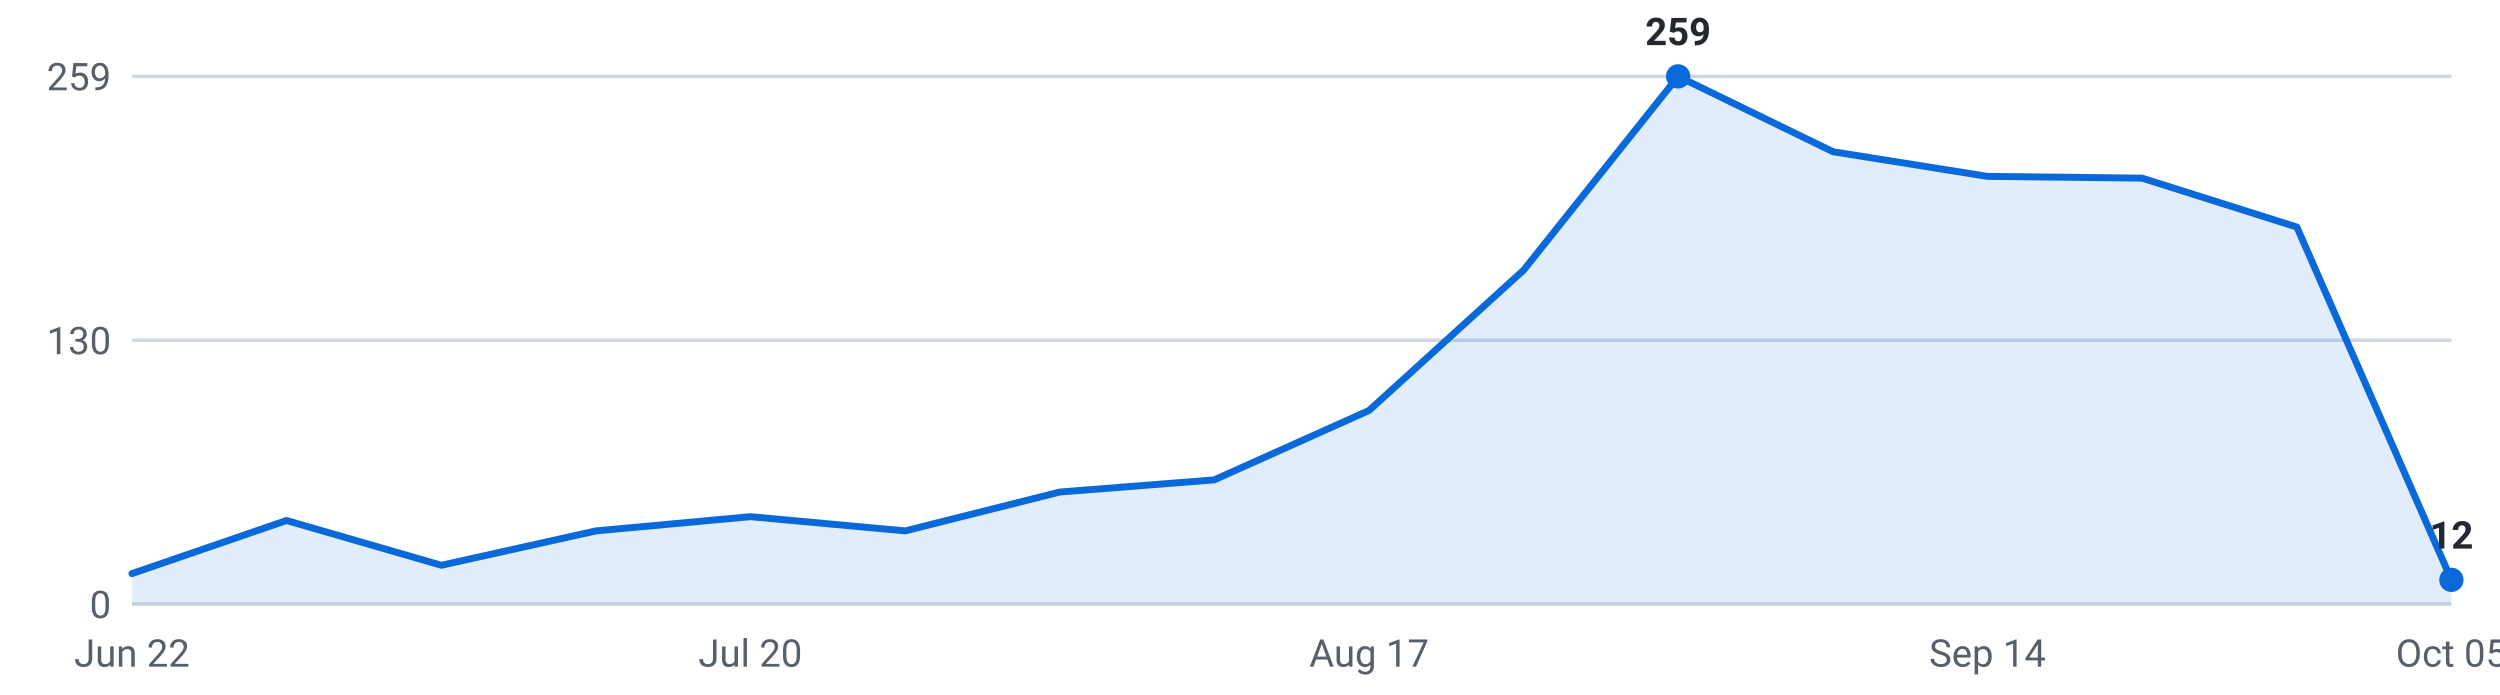
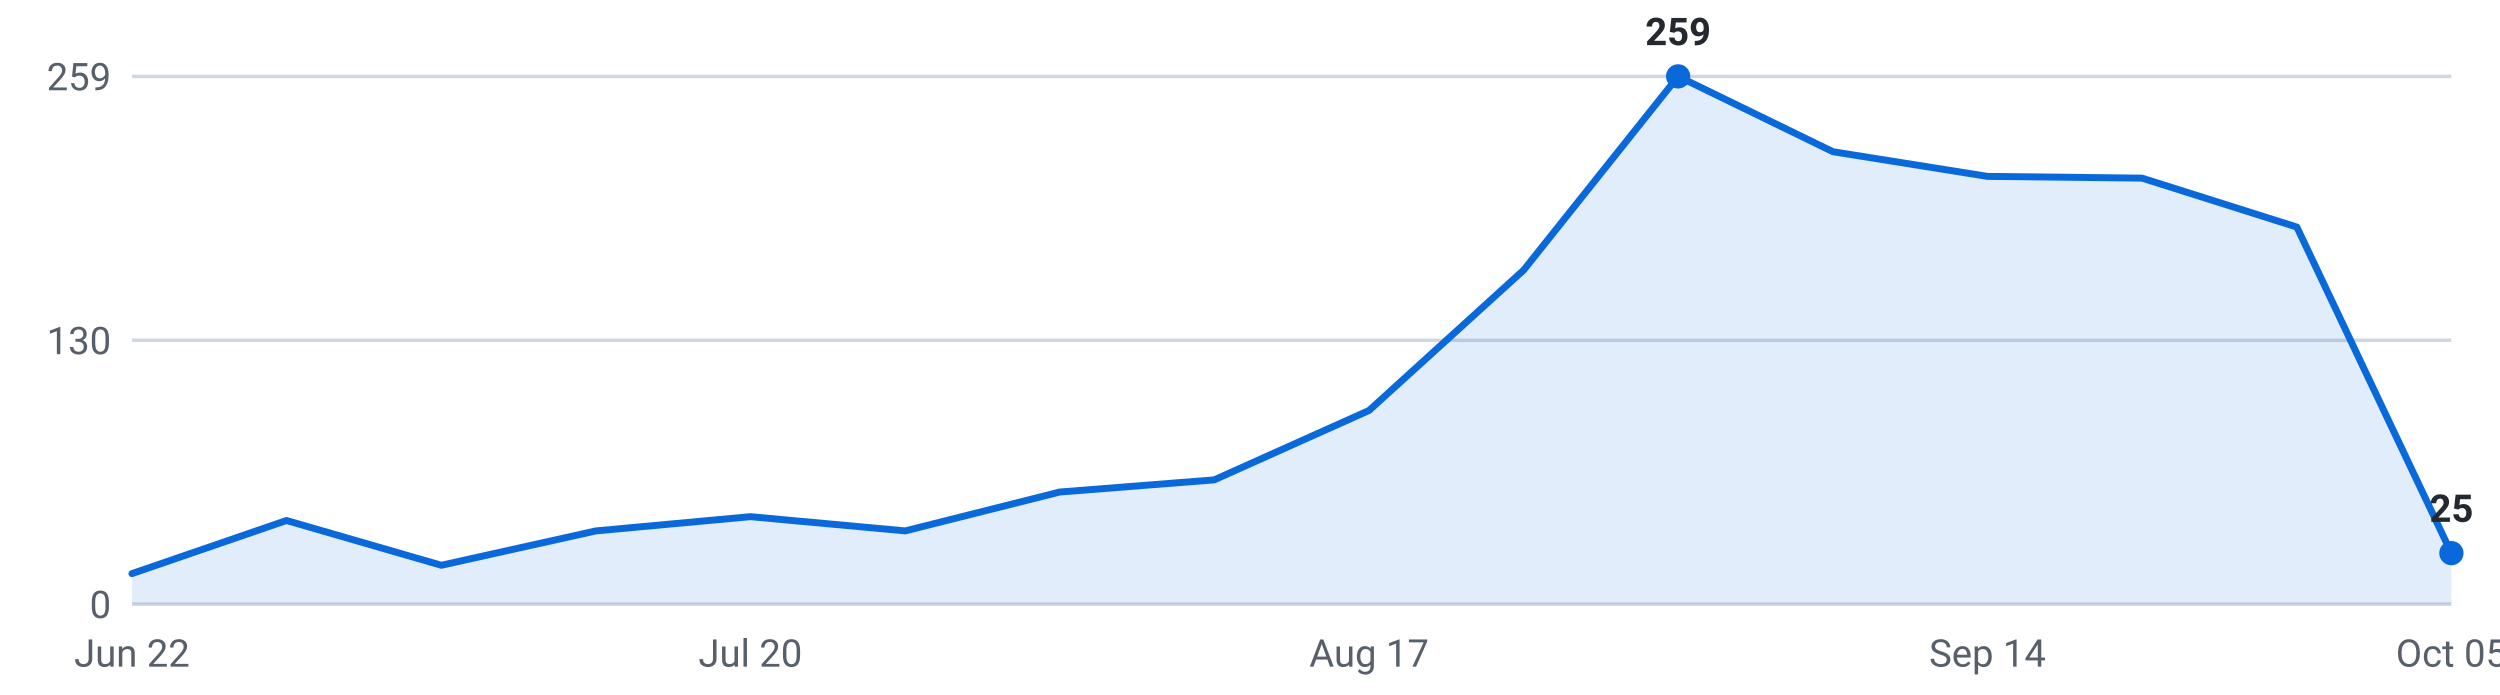
<svg xmlns="http://www.w3.org/2000/svg" viewBox="0 0 720 200" width="720" height="200" role="img" aria-label="Internships posted per week, last 16 weeks">
  <g font-family="-apple-system,Segoe UI,Roboto,sans-serif" font-size="11">
    <line x1="38" y1="174.0" x2="706" y2="174.0" stroke="#d0d7de" stroke-width="1" />
    <text x="32" y="178.0" text-anchor="end" fill="#57606a">0</text>
    <line x1="38" y1="98.0" x2="706" y2="98.0" stroke="#d0d7de" stroke-width="1" />
    <text x="32" y="102.0" text-anchor="end" fill="#57606a">130</text>
    <line x1="38" y1="22.0" x2="706" y2="22.0" stroke="#d0d7de" stroke-width="1" />
    <text x="32" y="26.0" text-anchor="end" fill="#57606a">259</text>
-     <path d="M38.0,174 L38.0,165.2 L82.5,149.9 L127.1,162.8 L171.6,152.9 L216.1,148.8 L260.7,152.9 L305.2,141.7 L349.7,138.2 L394.3,118.2 L438.8,77.8 L483.3,22.0 L527.9,43.7 L572.4,50.8 L616.9,51.3 L661.5,65.4 L706.0,167.0 L706.0,174 Z" fill="#0969da" fill-opacity="0.12" />
-     <polyline points="38.0,165.2 82.5,149.9 127.1,162.8 171.6,152.9 216.1,148.8 260.7,152.9 305.2,141.7 349.7,138.2 394.3,118.2 438.8,77.8 483.3,22.0 527.9,43.7 572.4,50.8 616.9,51.3 661.5,65.4 706.0,167.0" fill="none" stroke="#0969da" stroke-width="2" stroke-linejoin="round" stroke-linecap="round" />
+     <path d="M38.0,174 L38.0,165.2 L82.5,149.9 L127.1,162.8 L171.6,152.9 L216.1,148.8 L260.7,152.9 L305.2,141.7 L349.7,138.2 L394.3,118.2 L438.8,77.8 L483.3,22.0 L527.9,43.7 L572.4,50.8 L616.9,51.3 L661.5,65.4 L706.0,159.3 L706.0,174 Z" fill="#0969da" fill-opacity="0.12" />
+     <polyline points="38.0,165.2 82.5,149.9 127.1,162.8 171.6,152.9 216.1,148.8 260.7,152.9 305.2,141.7 349.7,138.2 394.3,118.2 438.8,77.8 483.3,22.0 527.9,43.7 572.4,50.8 616.9,51.3 661.5,65.4 706.0,159.3" fill="none" stroke="#0969da" stroke-width="2" stroke-linejoin="round" stroke-linecap="round" />
    <circle cx="483.3" cy="22.0" r="3.5" fill="#0969da" />
    <text x="483.3" y="13.0" text-anchor="middle" fill="#24292f" font-weight="600">259</text>
-     <circle cx="706.0" cy="167.0" r="3.5" fill="#0969da" />
-     <text x="706.0" y="158.0" text-anchor="middle" fill="#24292f" font-weight="600">12</text>
+     <circle cx="706.0" cy="159.3" r="3.5" fill="#0969da" />
+     <text x="706.0" y="150.3" text-anchor="middle" fill="#24292f" font-weight="600">25</text>
    <text x="38.0" y="192" text-anchor="middle" fill="#57606a">Jun 22</text>
    <text x="216.1" y="192" text-anchor="middle" fill="#57606a">Jul 20</text>
    <text x="394.3" y="192" text-anchor="middle" fill="#57606a">Aug 17</text>
    <text x="572.4" y="192" text-anchor="middle" fill="#57606a">Sep 14</text>
    <text x="706.0" y="192" text-anchor="middle" fill="#57606a">Oct 05</text>
  </g>
</svg>
